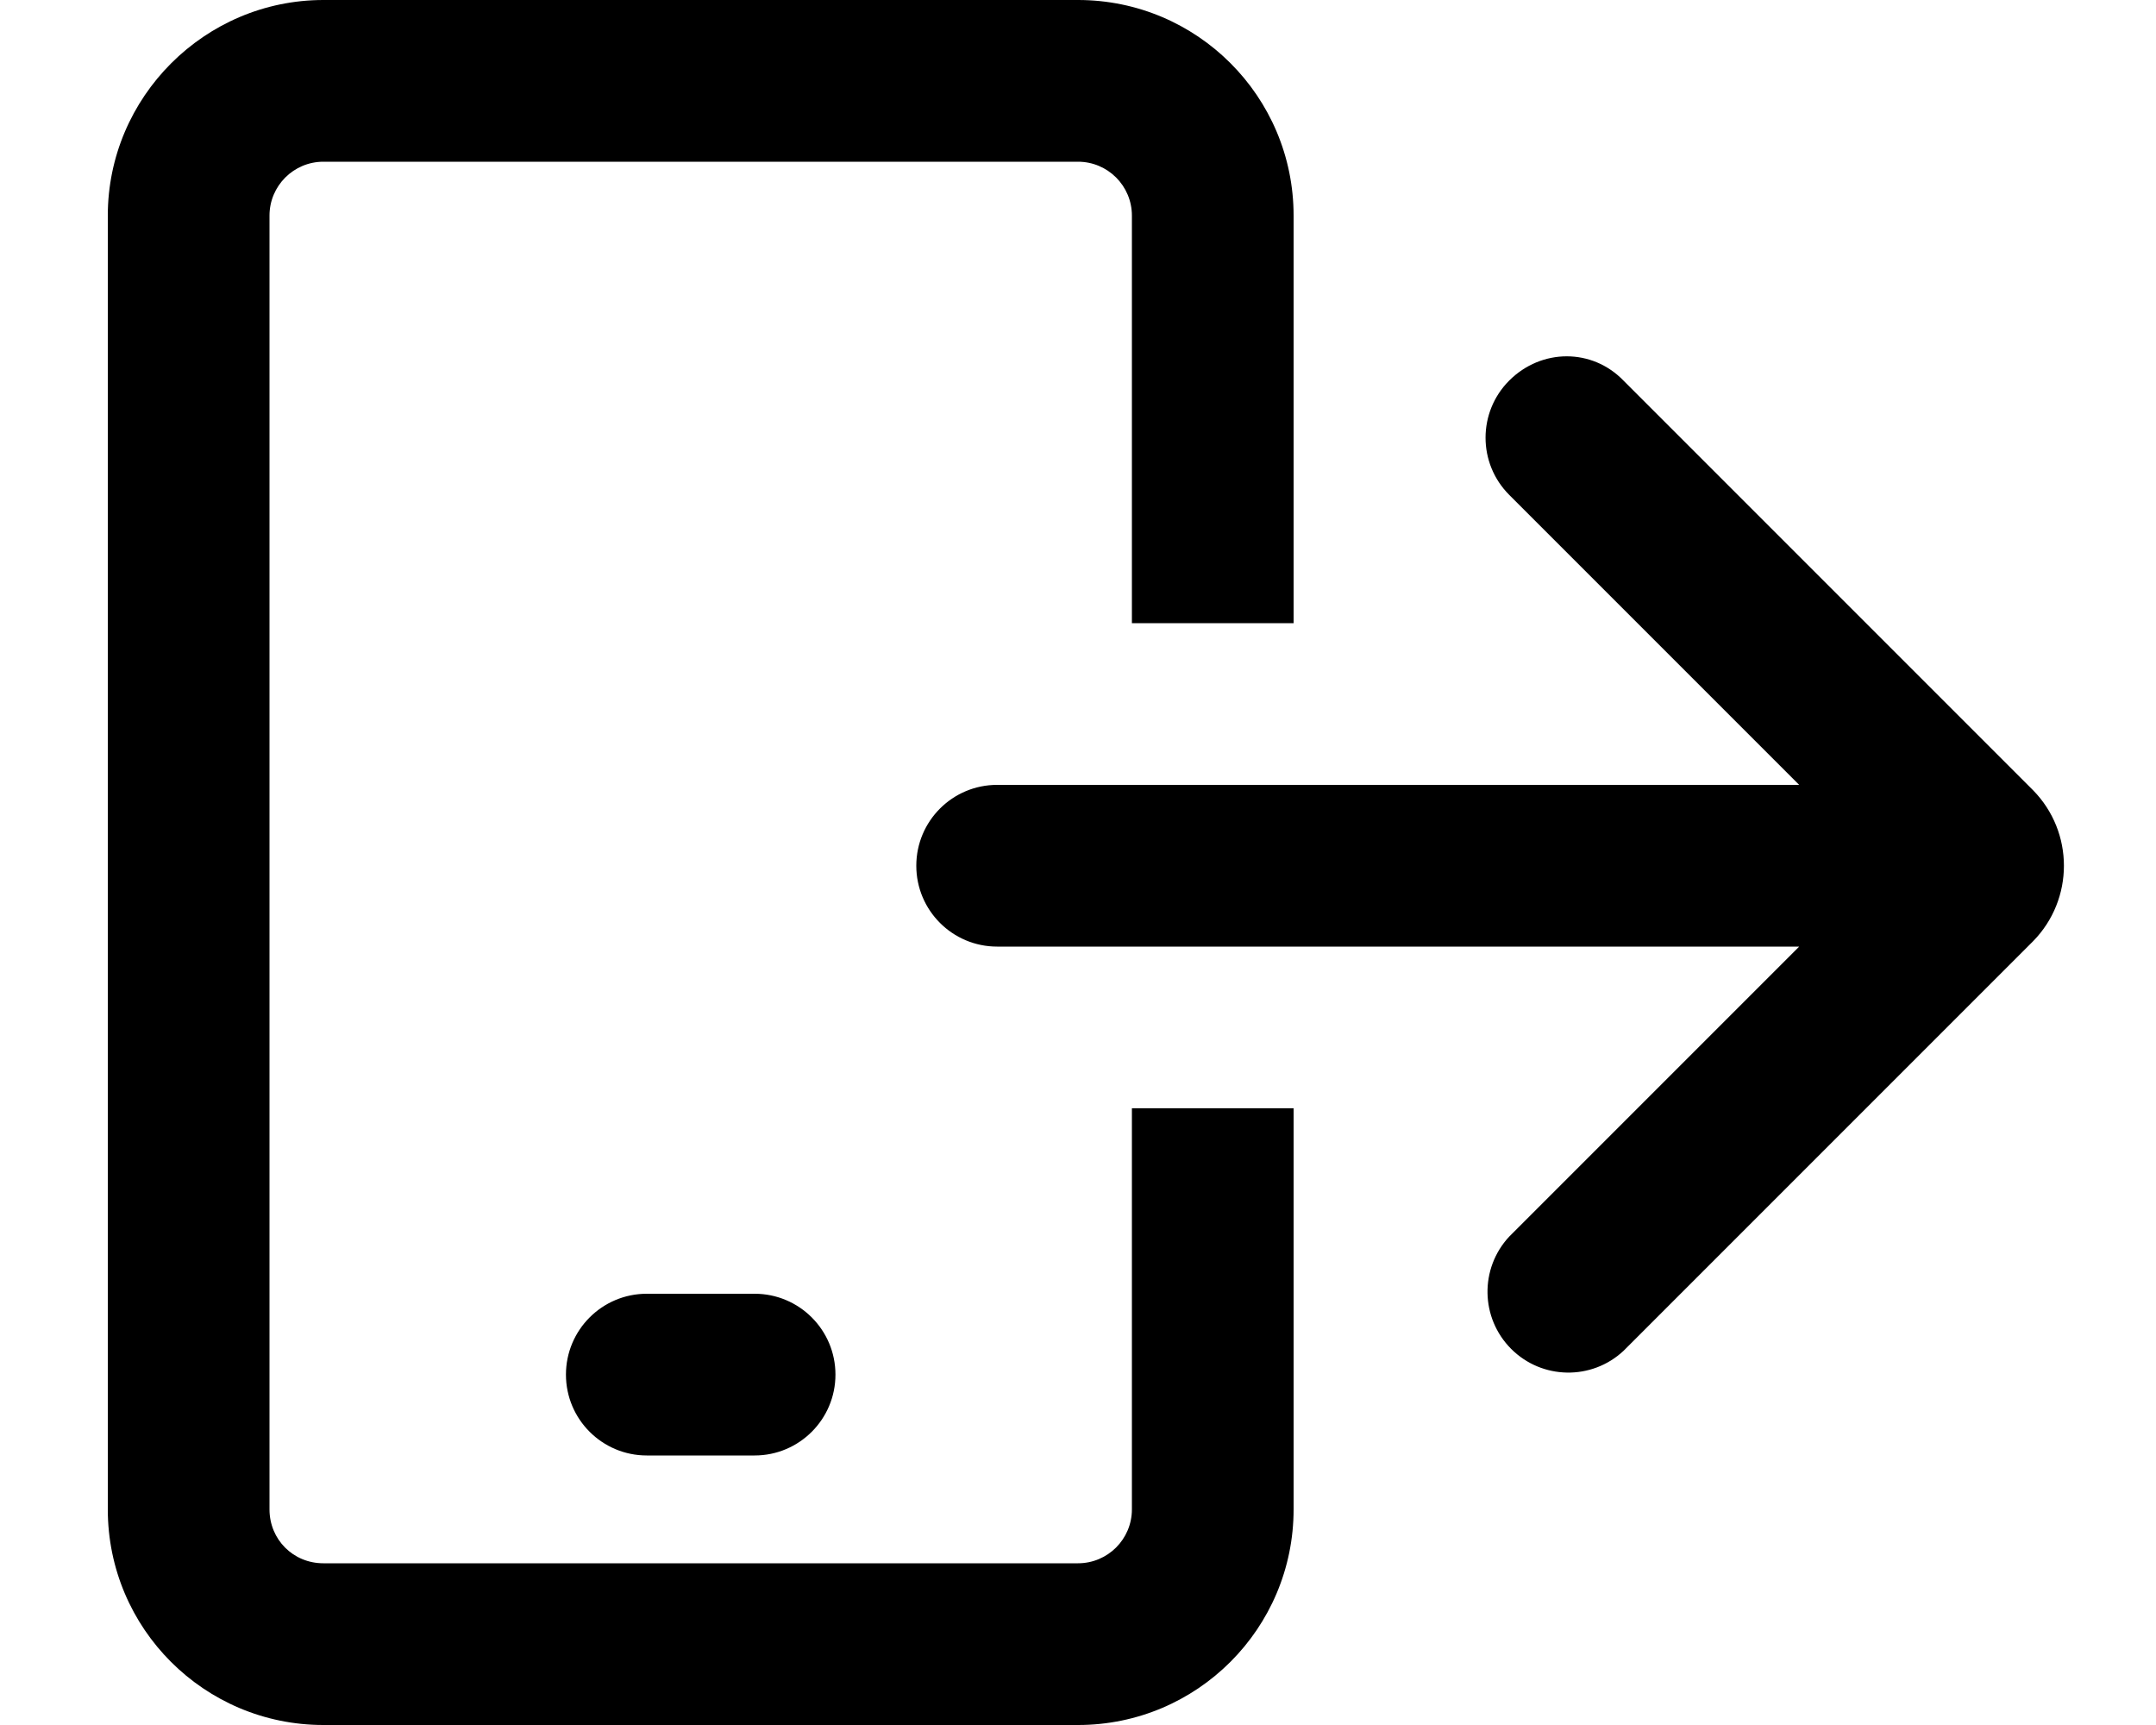
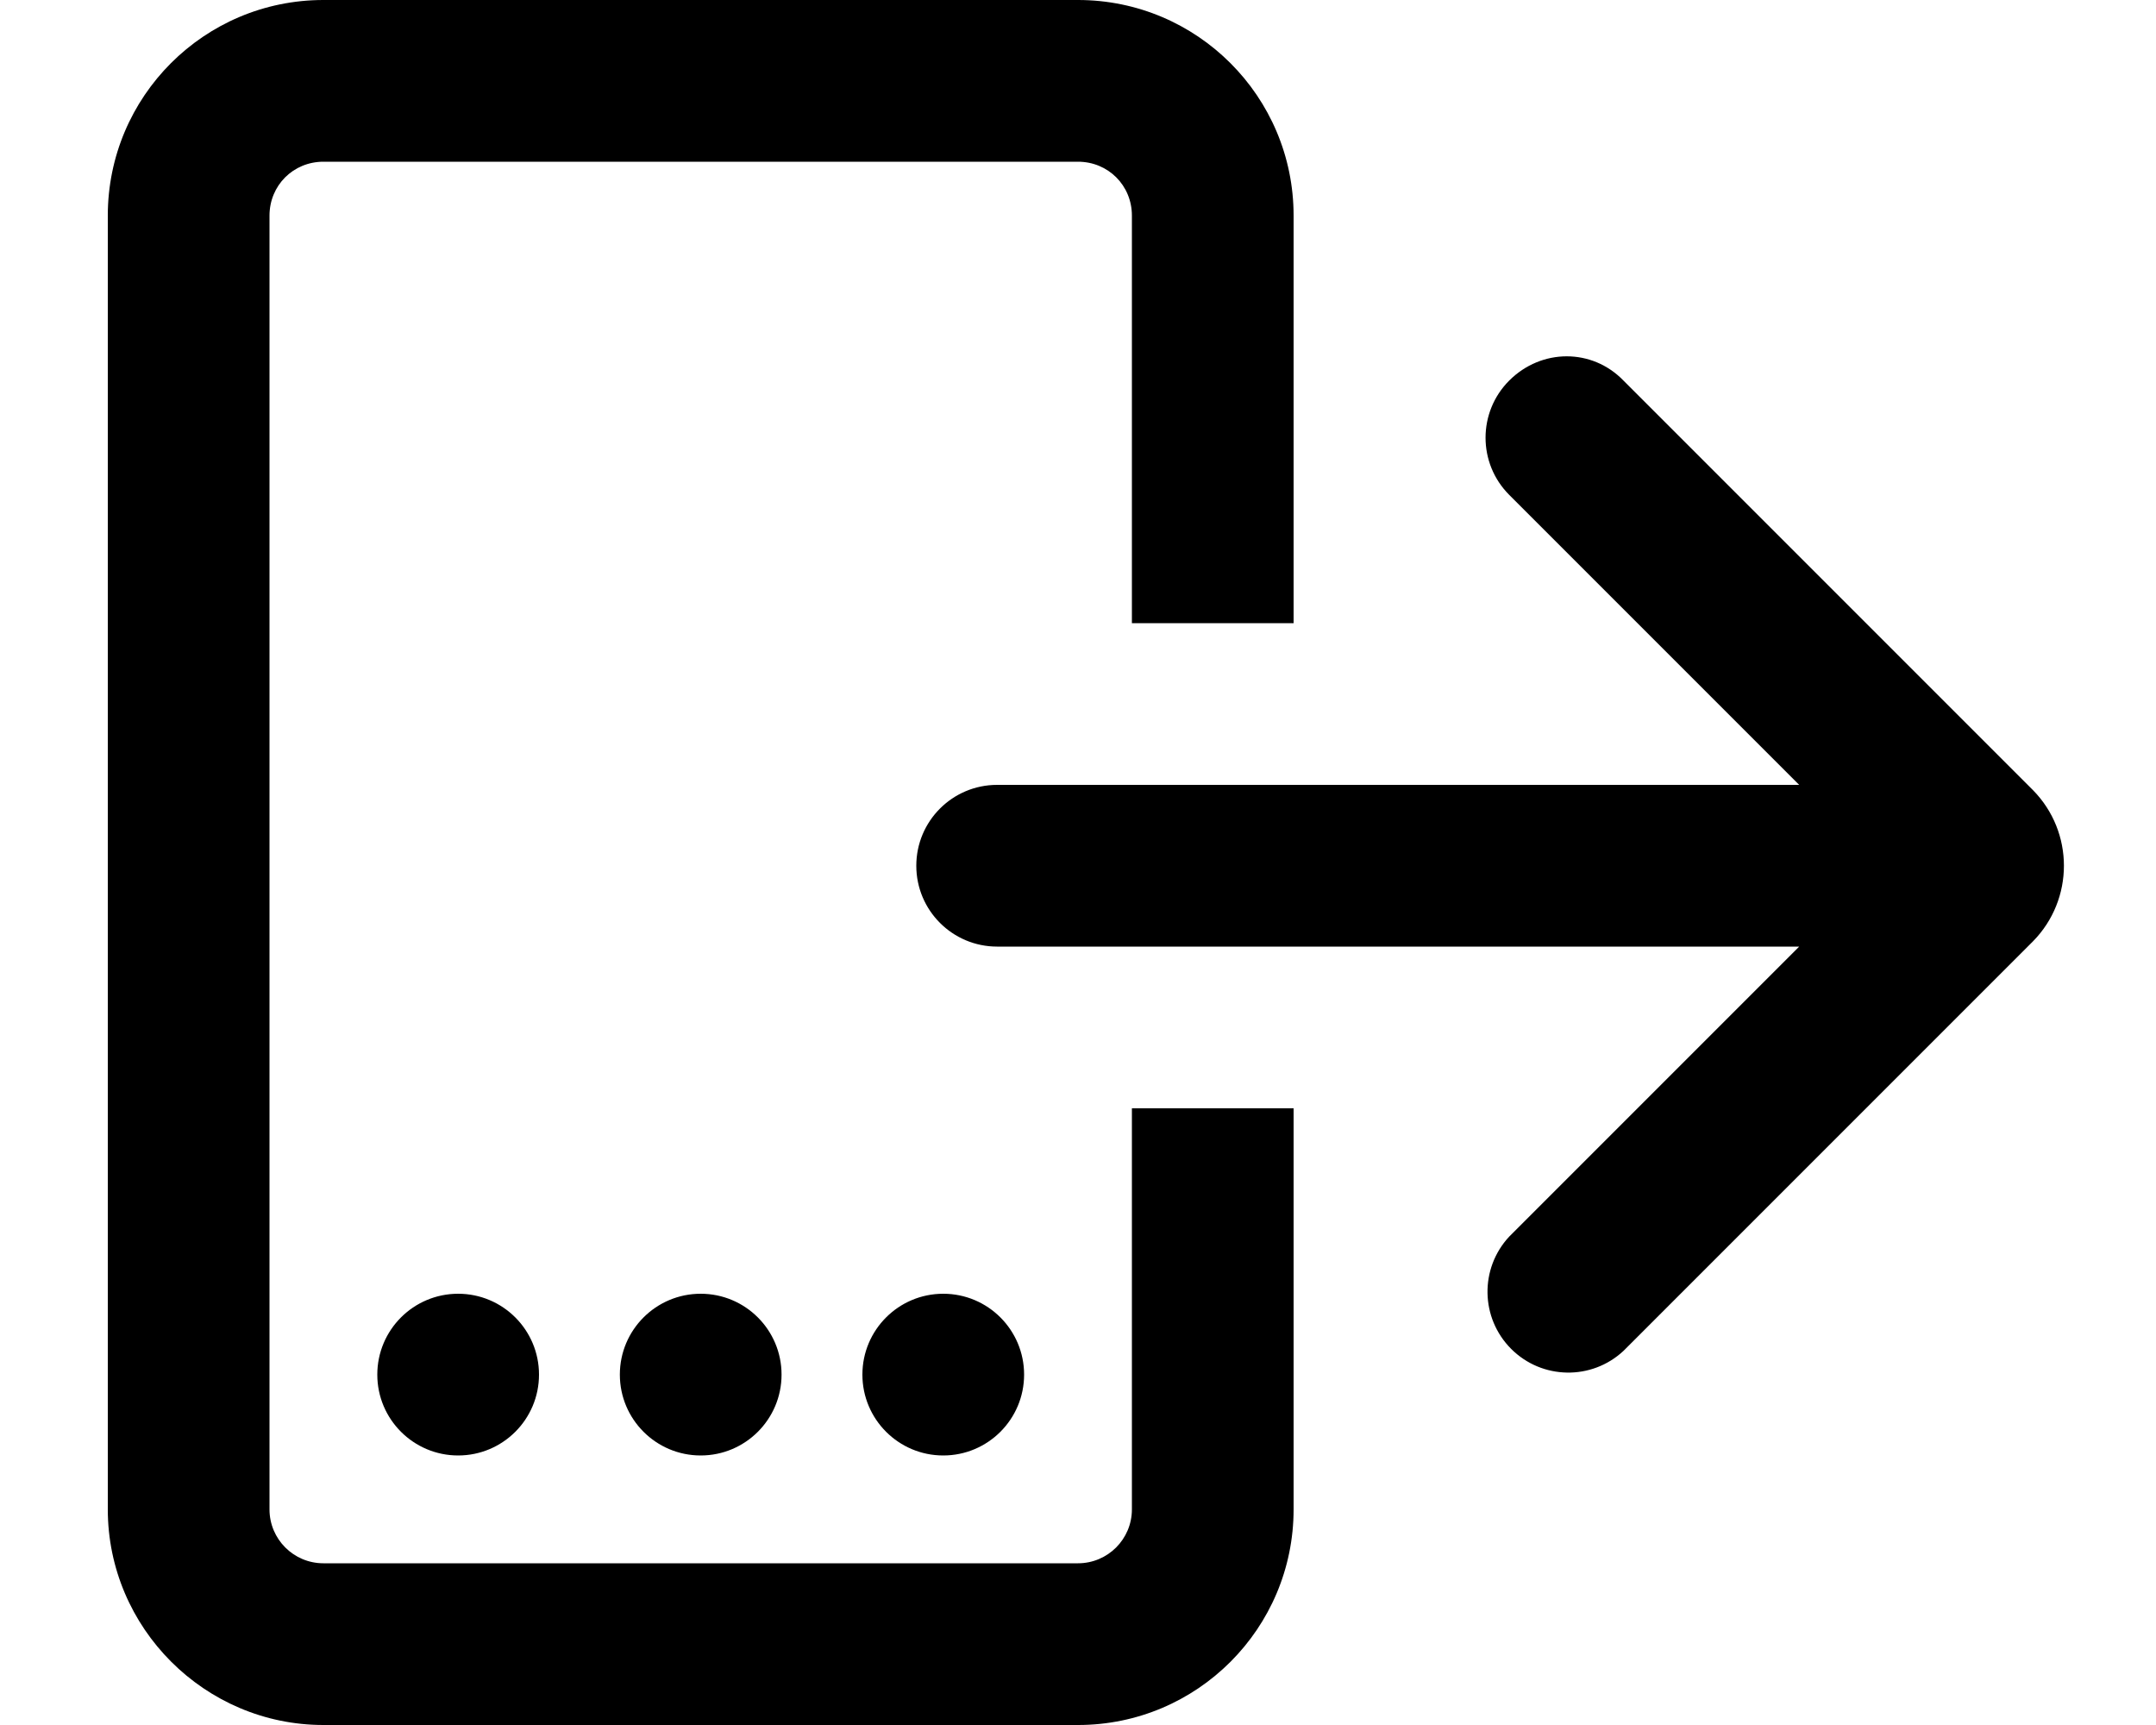
<svg xmlns="http://www.w3.org/2000/svg" viewBox="0 0 20 16" fill="currentColor">
-   <path d="M10 1.5H3a.5.5 0 0 0-.5.5v12c0 .28.22.5.5.5h7a.5.5 0 0 0 .5-.5v-3.72H12V14a2 2 0 0 1-2 2H3a2 2 0 0 1-2-2V2c0-1.1.9-2 2-2h7a2 2 0 0 1 2 2v3.78h-1.5V2a.5.5 0 0 0-.5-.5Z" />
-   <path d="M14 3.53c.3-.3.77-.3 1.06 0l3.8 3.8a1 1 0 0 1 0 1.4l-3.8 3.8A.75.75 0 0 1 14 11.47l2.69-2.69H9.25a.75.75 0 0 1 0-1.5h7.44L14 4.59a.75.75 0 0 1 0-1.06ZM7 13.5H6A.75.75 0 0 1 6 12h1a.75.75 0 0 1 0 1.5Z" />
+   <path d="M3 1.5h7c.28 0 .5.22.5.5v3.78H12V2a2 2 0 0 0-2-2H3a2 2 0 0 0-2 2v12c0 1.1.9 2 2 2h7a2 2 0 0 0 2-2v-3.72h-1.5V14a.5.5 0 0 1-.5.5H3a.5.5 0 0 1-.5-.5V2c0-.28.22-.5.5-.5Z" />
+   <path d="M14 3.53c.3-.3.77-.3 1.06 0l3.8 3.8a1 1 0 0 1 0 1.4l-3.8 3.8A.75.75 0 0 1 14 11.47l2.69-2.69H9.25a.75.75 0 0 1 0-1.5h7.44L14 4.59a.75.75 0 0 1 0-1.06ZM6.5 13.5a.75.75 0 1 0 0-1.5.75.75 0 0 0 0 1.5Zm3-.75a.75.75 0 1 1-1.5 0 .75.75 0 0 1 1.5 0Zm-5.25.75a.75.75 0 1 0 0-1.5.75.75 0 0 0 0 1.5Z" />
</svg>
